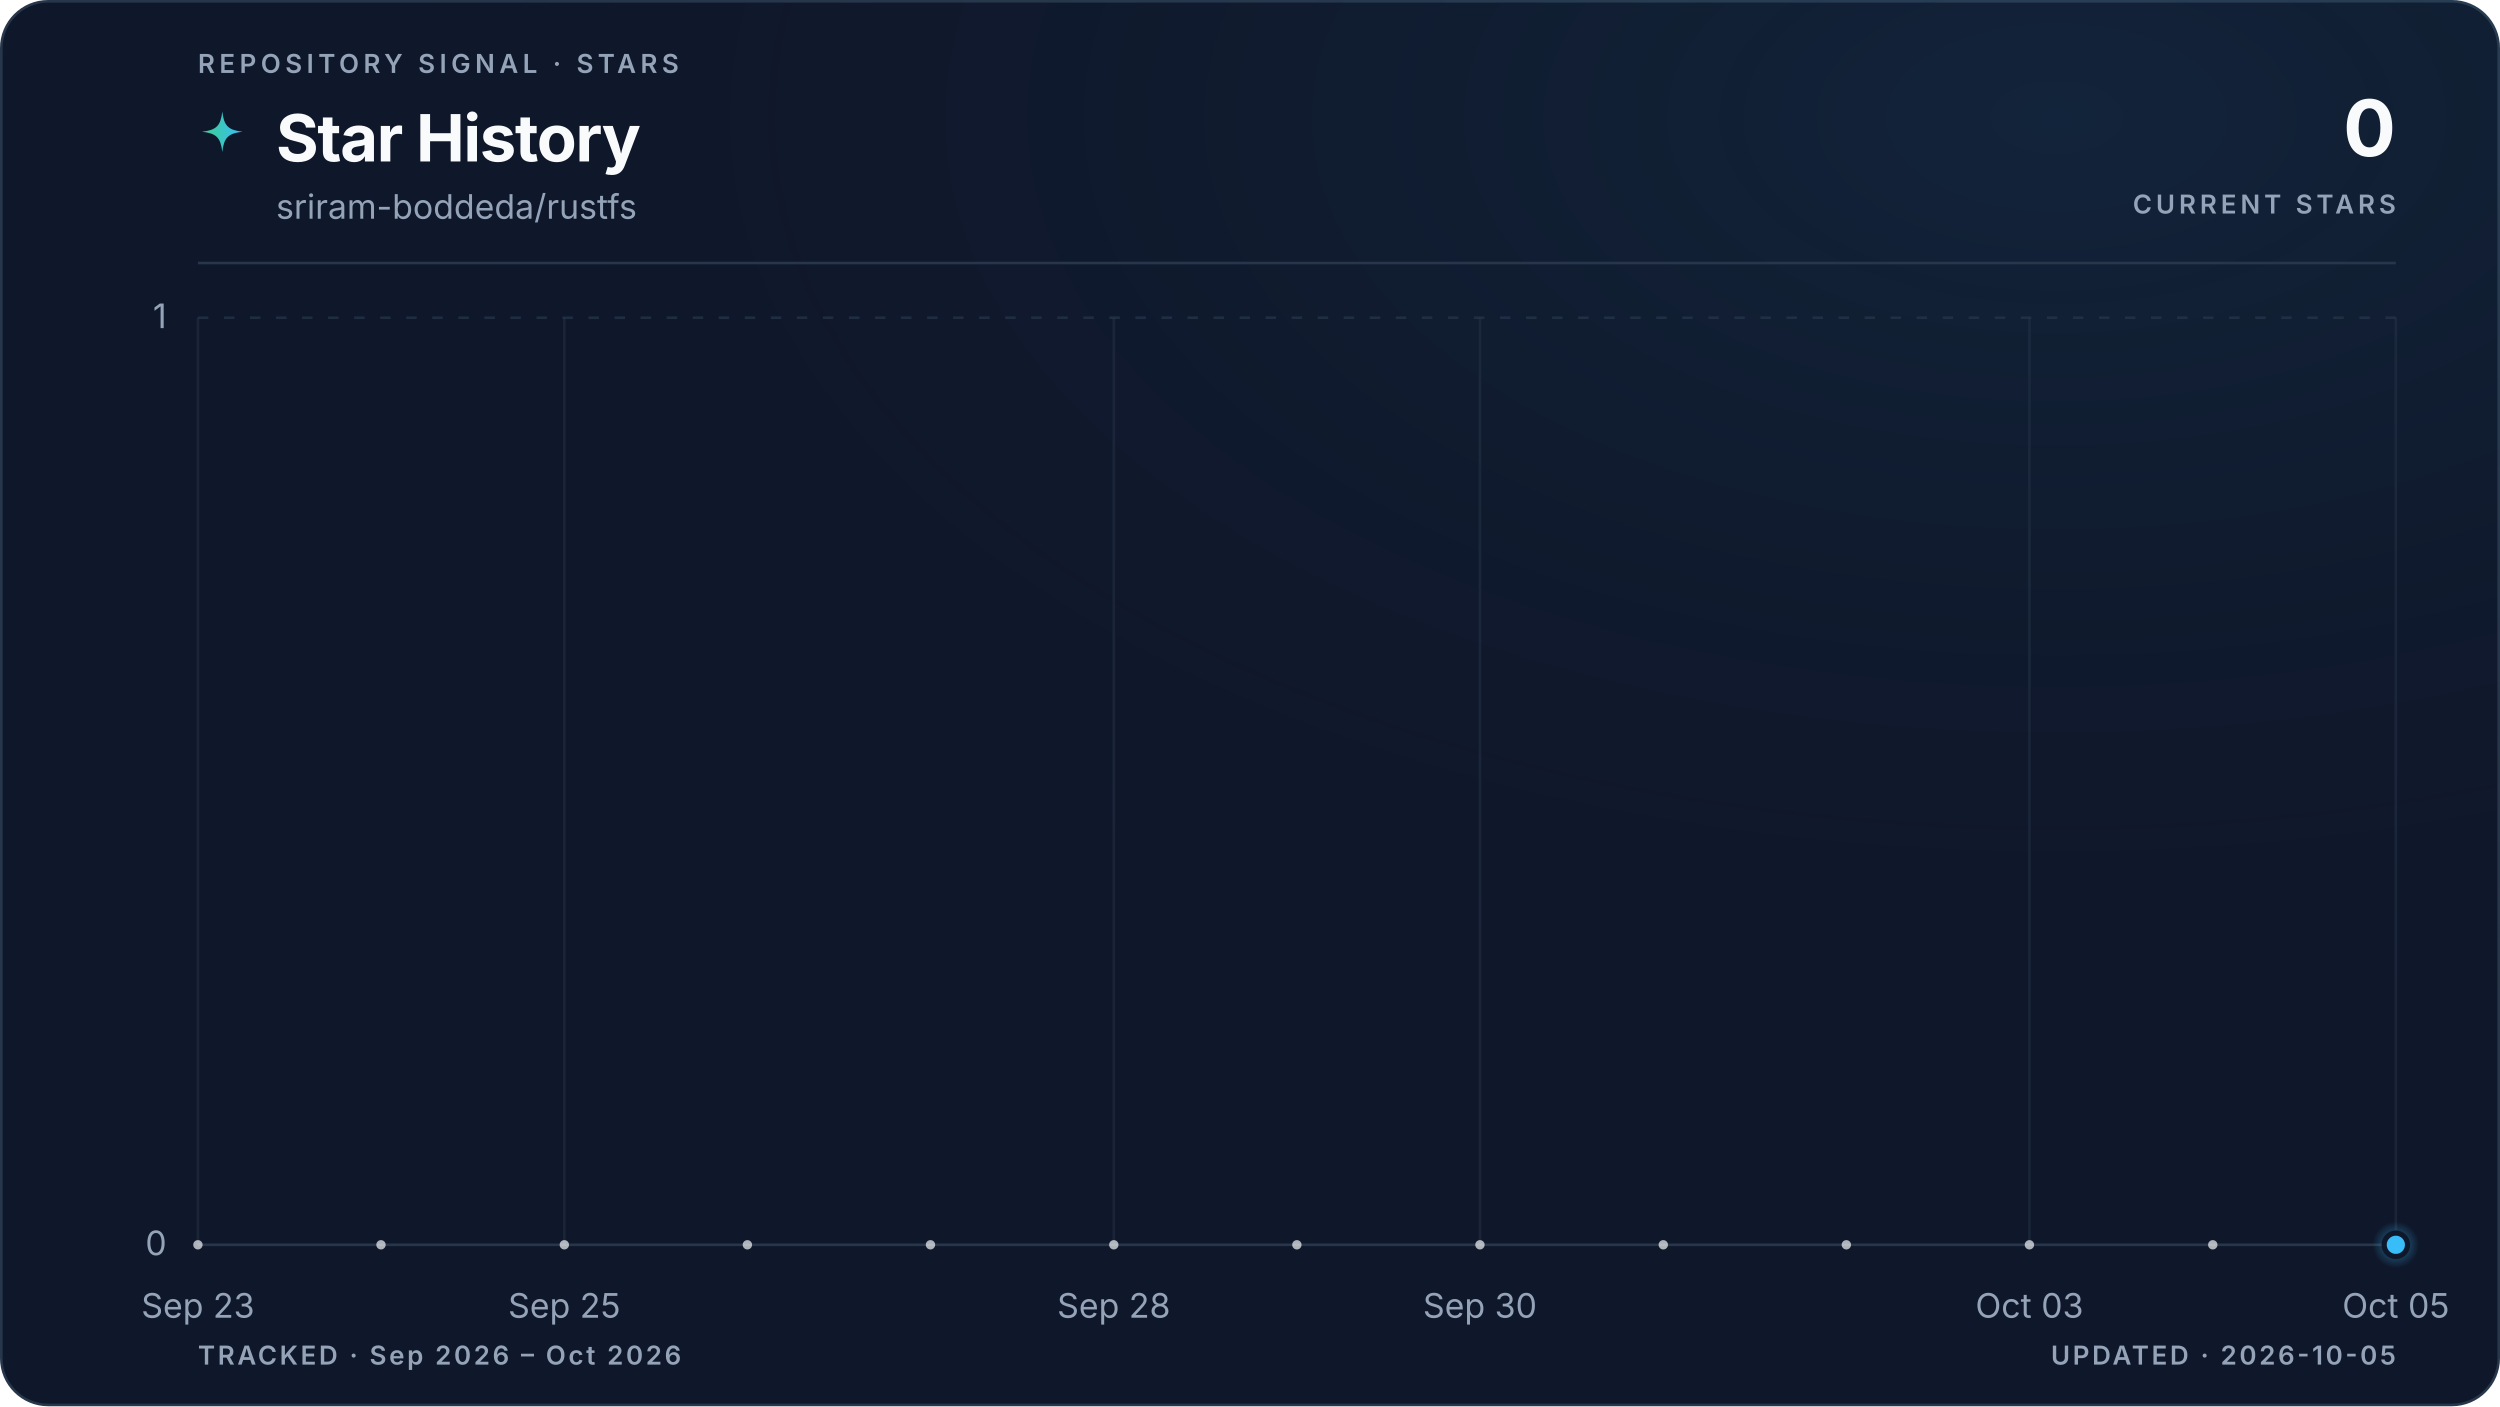
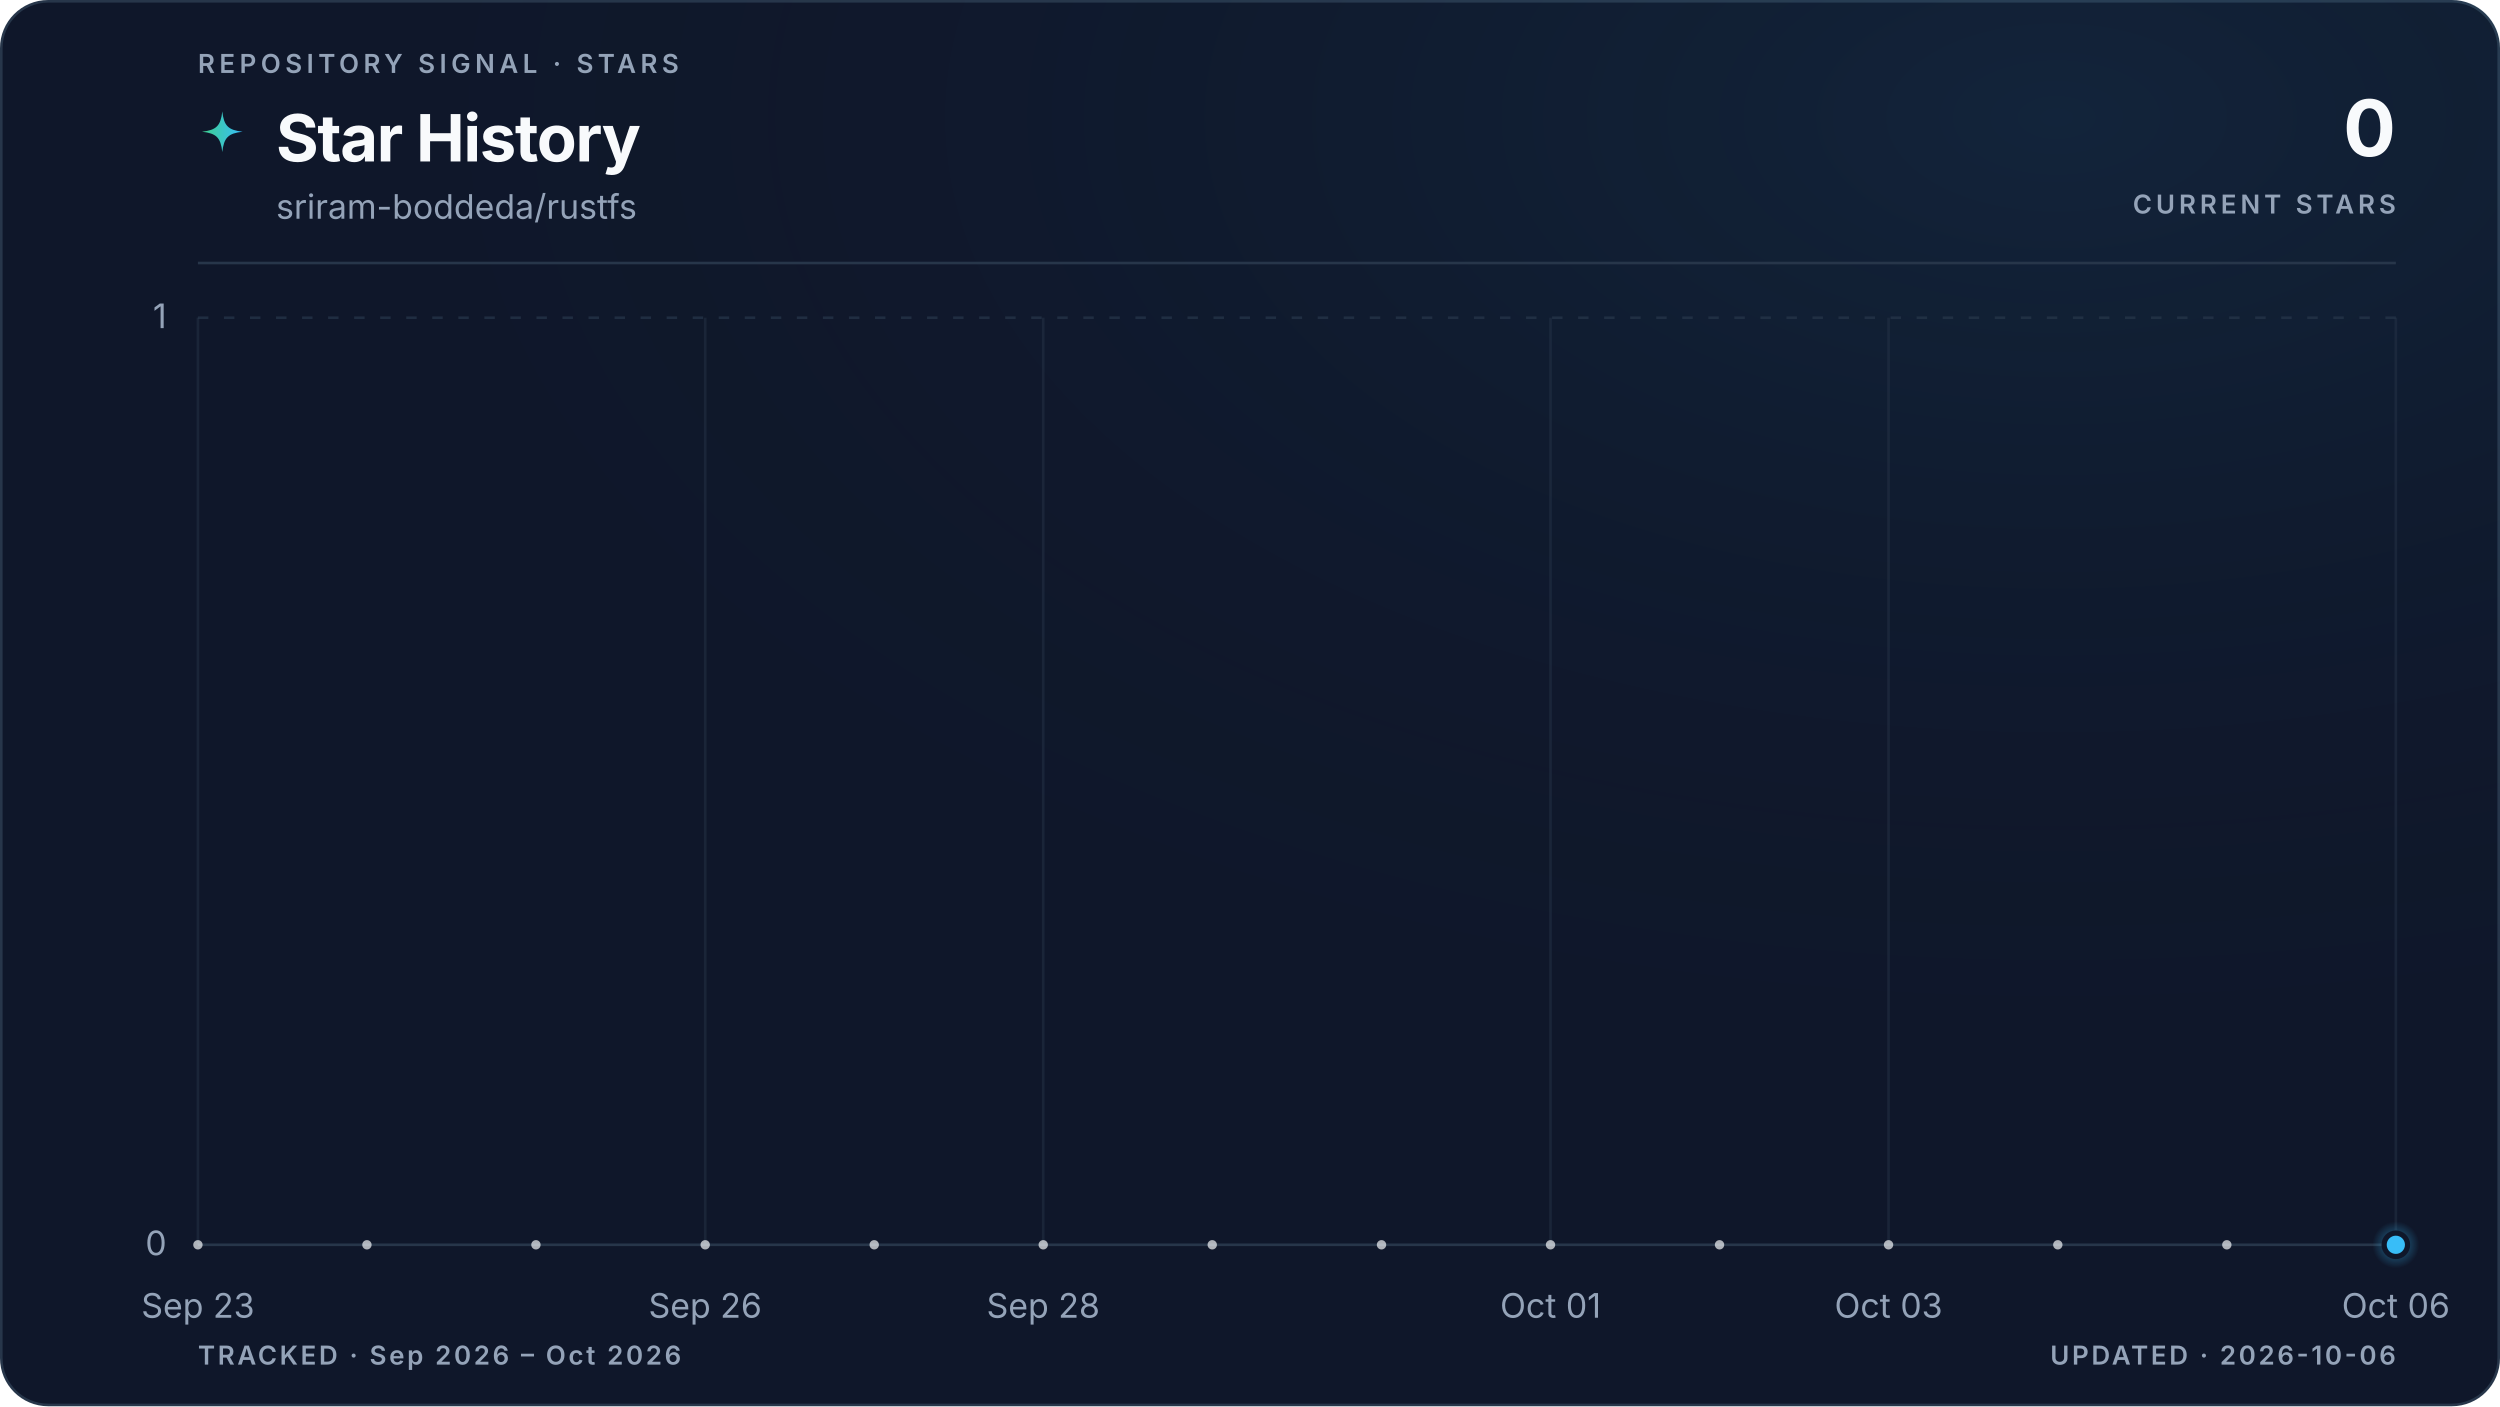
<svg xmlns="http://www.w3.org/2000/svg" viewBox="0 0 960 540" role="img" aria-labelledby="title description" data-style="gradient" data-variant="glow" data-layout="editorial" data-animated="true">
  <defs>
    <linearGradient id="trend" x1="0" y1="0" x2="1" y2="0">
      <stop offset="0%" stop-color="#3ecf8e" />
      <stop offset="100%" stop-color="#38bdf8" />
    </linearGradient>
    <linearGradient id="area" x1="0" y1="0" x2="0" y2="1">
      <stop offset="0%" stop-color="#3ecf8e" stop-opacity="0.22" />
      <stop offset="55%" stop-color="#38bdf8" stop-opacity="0.06" />
      <stop offset="100%" stop-color="#38bdf8" stop-opacity="0" />
    </linearGradient>
    <radialGradient id="marker-halo" cx="50%" cy="50%" r="50%">
      <stop offset="0%" stop-color="#38bdf8" stop-opacity="0.55" />
      <stop offset="100%" stop-color="#38bdf8" stop-opacity="0" />
    </radialGradient>
    <radialGradient id="surface-glow" cx="82%" cy="8%" r="70%">
      <stop offset="0%" stop-color="#38bdf8" stop-opacity="0.08" />
      <stop offset="100%" stop-color="#0f172a" stop-opacity="0" />
    </radialGradient>
    <filter id="trend-glow" x="-20%" y="-20%" width="140%" height="140%">
      <feGaussianBlur stdDeviation="5" />
    </filter>
  </defs>
  <style>
.trend-enter{transform-box:fill-box;transform-origin:center;animation:trend-enter 520ms cubic-bezier(0.16,1,0.3,1)}
.marker-enter{transform-box:fill-box;transform-origin:center;animation:marker-enter 320ms cubic-bezier(0.16,1,0.3,1) 200ms both}
.marker-pulse{transform-box:fill-box;transform-origin:center;animation:marker-pulse 2.6s ease-out infinite}
@keyframes trend-enter{from{opacity:.35;transform:translateY(10px)}to{opacity:1;transform:translateY(0)}}
@keyframes marker-enter{from{opacity:0;transform:scale(.4)}to{opacity:1;transform:scale(1)}}
@keyframes marker-pulse{0%{opacity:.5;transform:scale(.7)}70%,100%{opacity:0;transform:scale(2.1)}}
@media (prefers-reduced-motion:reduce){.trend-enter,.marker-enter,.marker-pulse{animation:none!important}}
@media (prefers-reduced-motion:reduce){.marker-pulse{opacity:0}}
</style>
  <rect x="0.5" y="0.5" width="959" height="539" fill="#0f172a" stroke="#27364a" stroke-width="1" rx="18" />
  <rect width="960" height="540" fill="url(#surface-glow)" rx="18" />
  <text x="76" y="28" fill="#94a3b8" font-family="ui-sans-serif, system-ui, -apple-system, BlinkMacSystemFont, 'Segoe UI', sans-serif" font-size="10" font-weight="600" letter-spacing="1.7">REPOSITORY SIGNAL · STARS</text>
  <path d="M12 1c.8 7.1 2.9 9.2 10 10-7.1.8-9.2 2.9-10 10-.8-7.1-2.9-9.2-10-10 7.1-.8 9.2-2.9 10-10Z" transform="translate(76 42) scale(.78)" fill="url(#trend)" aria-hidden="true" />
  <text x="106" y="62" fill="#f8fafc" font-family="ui-sans-serif, system-ui, -apple-system, BlinkMacSystemFont, 'Segoe UI', sans-serif" font-size="25" font-weight="700" letter-spacing="-0.5">Star History</text>
  <text x="106" y="84" fill="#94a3b8" font-family="ui-sans-serif, system-ui, -apple-system, BlinkMacSystemFont, 'Segoe UI', sans-serif" font-size="13">sriram-boddeda/rustfs</text>
  <text x="920" y="60" fill="#f8fafc" font-family="ui-sans-serif, system-ui, -apple-system, BlinkMacSystemFont, 'Segoe UI', sans-serif" font-size="30" font-weight="700" letter-spacing="-0.6" text-anchor="end">0</text>
  <text x="920" y="82" fill="#94a3b8" font-family="ui-sans-serif, system-ui, -apple-system, BlinkMacSystemFont, 'Segoe UI', sans-serif" font-size="10" font-weight="600" letter-spacing="1.5" text-anchor="end">CURRENT STARS</text>
  <line x1="76" y1="101" x2="920" y2="101" stroke="#27364a" stroke-width="1" />
  <line x1="76" y1="478.0" x2="920" y2="478.0" stroke="#27364a" stroke-width="1" stroke-dasharray="0" opacity="1" />
  <text x="64" y="482.0" fill="#94a3b8" font-family="ui-sans-serif, system-ui, -apple-system, BlinkMacSystemFont, 'Segoe UI', sans-serif" font-size="13" text-anchor="end">0</text>
  <line x1="76" y1="122.0" x2="920" y2="122.0" stroke="#27364a" stroke-width="1" stroke-dasharray="4 6" opacity="0.7" />
  <text x="64" y="126.0" fill="#94a3b8" font-family="ui-sans-serif, system-ui, -apple-system, BlinkMacSystemFont, 'Segoe UI', sans-serif" font-size="13" text-anchor="end">1</text>
  <line x1="76.0" y1="122" x2="76.0" y2="478" stroke="#27364a" stroke-width="1" opacity="0.45" />
  <text x="76.0" y="506" fill="#94a3b8" font-family="ui-sans-serif, system-ui, -apple-system, BlinkMacSystemFont, 'Segoe UI', sans-serif" font-size="13" text-anchor="middle">Sep 23</text>
-   <line x1="216.7" y1="122" x2="216.7" y2="478" stroke="#27364a" stroke-width="1" opacity="0.45" />
-   <text x="216.7" y="506" fill="#94a3b8" font-family="ui-sans-serif, system-ui, -apple-system, BlinkMacSystemFont, 'Segoe UI', sans-serif" font-size="13" text-anchor="middle">Sep 25</text>
-   <line x1="427.7" y1="122" x2="427.7" y2="478" stroke="#27364a" stroke-width="1" opacity="0.45" />
-   <text x="427.7" y="506" fill="#94a3b8" font-family="ui-sans-serif, system-ui, -apple-system, BlinkMacSystemFont, 'Segoe UI', sans-serif" font-size="13" text-anchor="middle">Sep 28</text>
-   <line x1="568.3" y1="122" x2="568.3" y2="478" stroke="#27364a" stroke-width="1" opacity="0.45" />
-   <text x="568.3" y="506" fill="#94a3b8" font-family="ui-sans-serif, system-ui, -apple-system, BlinkMacSystemFont, 'Segoe UI', sans-serif" font-size="13" text-anchor="middle">Sep 30</text>
-   <line x1="779.3" y1="122" x2="779.3" y2="478" stroke="#27364a" stroke-width="1" opacity="0.45" />
-   <text x="779.3" y="506" fill="#94a3b8" font-family="ui-sans-serif, system-ui, -apple-system, BlinkMacSystemFont, 'Segoe UI', sans-serif" font-size="13" text-anchor="middle">Oct 03</text>
+   <line x1="270.8" y1="122" x2="270.8" y2="478" stroke="#27364a" stroke-width="1" opacity="0.45" />
+   <text x="270.8" y="506" fill="#94a3b8" font-family="ui-sans-serif, system-ui, -apple-system, BlinkMacSystemFont, 'Segoe UI', sans-serif" font-size="13" text-anchor="middle">Sep 26</text>
+   <line x1="400.6" y1="122" x2="400.6" y2="478" stroke="#27364a" stroke-width="1" opacity="0.45" />
+   <text x="400.6" y="506" fill="#94a3b8" font-family="ui-sans-serif, system-ui, -apple-system, BlinkMacSystemFont, 'Segoe UI', sans-serif" font-size="13" text-anchor="middle">Sep 28</text>
+   <line x1="595.4" y1="122" x2="595.4" y2="478" stroke="#27364a" stroke-width="1" opacity="0.45" />
+   <text x="595.4" y="506" fill="#94a3b8" font-family="ui-sans-serif, system-ui, -apple-system, BlinkMacSystemFont, 'Segoe UI', sans-serif" font-size="13" text-anchor="middle">Oct 01</text>
+   <line x1="725.2" y1="122" x2="725.2" y2="478" stroke="#27364a" stroke-width="1" opacity="0.45" />
+   <text x="725.2" y="506" fill="#94a3b8" font-family="ui-sans-serif, system-ui, -apple-system, BlinkMacSystemFont, 'Segoe UI', sans-serif" font-size="13" text-anchor="middle">Oct 03</text>
  <line x1="920.0" y1="122" x2="920.0" y2="478" stroke="#27364a" stroke-width="1" opacity="0.45" />
-   <text x="920.0" y="506" fill="#94a3b8" font-family="ui-sans-serif, system-ui, -apple-system, BlinkMacSystemFont, 'Segoe UI', sans-serif" font-size="13" text-anchor="middle">Oct 05</text>
+   <text x="920.0" y="506" fill="#94a3b8" font-family="ui-sans-serif, system-ui, -apple-system, BlinkMacSystemFont, 'Segoe UI', sans-serif" font-size="13" text-anchor="middle">Oct 06</text>
  <g class="trend-enter">
-     <path d="M 76.0 478.0 C 99.4 478.0, 122.9 478.0, 146.3 478.0 C 169.8 478.0, 193.2 478.0, 216.7 478.0 C 240.1 478.0, 263.6 478.0, 287.0 478.0 C 310.4 478.0, 333.9 478.0, 357.3 478.0 C 380.8 478.0, 404.2 478.0, 427.7 478.0 C 451.1 478.0, 474.6 478.0, 498.0 478.0 C 521.4 478.0, 544.9 478.0, 568.3 478.0 C 591.8 478.0, 615.2 478.0, 638.7 478.0 C 662.1 478.0, 685.6 478.0, 709.0 478.0 C 732.4 478.0, 755.9 478.0, 779.3 478.0 C 802.8 478.0, 826.2 478.0, 849.7 478.0 C 873.1 478.0, 896.6 478.0, 920.0 478.0 L 920.0 478.0 L 76.0 478.0 Z" fill="url(#area)" />
-     <path d="M 76.0 478.0 C 99.4 478.0, 122.9 478.0, 146.3 478.0 C 169.8 478.0, 193.2 478.0, 216.7 478.0 C 240.1 478.0, 263.6 478.0, 287.0 478.0 C 310.4 478.0, 333.9 478.0, 357.3 478.0 C 380.8 478.0, 404.2 478.0, 427.7 478.0 C 451.1 478.0, 474.6 478.0, 498.0 478.0 C 521.4 478.0, 544.9 478.0, 568.3 478.0 C 591.8 478.0, 615.2 478.0, 638.7 478.0 C 662.1 478.0, 685.6 478.0, 709.0 478.0 C 732.4 478.0, 755.9 478.0, 779.3 478.0 C 802.8 478.0, 826.2 478.0, 849.7 478.0 C 873.1 478.0, 896.6 478.0, 920.0 478.0" fill="none" stroke="url(#trend)" stroke-width="10" stroke-linecap="round" stroke-linejoin="round" opacity="0.10" filter="url(#trend-glow)" />
-     <path d="M 76.0 478.0 C 99.4 478.0, 122.9 478.0, 146.3 478.0 C 169.8 478.0, 193.2 478.0, 216.7 478.0 C 240.1 478.0, 263.6 478.0, 287.0 478.0 C 310.4 478.0, 333.9 478.0, 357.3 478.0 C 380.8 478.0, 404.2 478.0, 427.7 478.0 C 451.1 478.0, 474.6 478.0, 498.0 478.0 C 521.4 478.0, 544.9 478.0, 568.3 478.0 C 591.8 478.0, 615.2 478.0, 638.7 478.0 C 662.1 478.0, 685.6 478.0, 709.0 478.0 C 732.4 478.0, 755.9 478.0, 779.3 478.0 C 802.8 478.0, 826.2 478.0, 849.7 478.0 C 873.1 478.0, 896.6 478.0, 920.0 478.0" fill="none" stroke="url(#trend)" stroke-width="3" stroke-linecap="round" stroke-linejoin="round" />
-     <g data-point-count="12" fill="#f8fafc" opacity="0.68">
+     <path d="M 76.0 478.0 C 97.6 478.0, 119.3 478.0, 140.9 478.0 C 162.6 478.0, 184.2 478.0, 205.8 478.0 C 227.5 478.0, 249.1 478.0, 270.8 478.0 C 292.4 478.0, 314.1 478.0, 335.7 478.0 C 357.3 478.0, 379.0 478.0, 400.6 478.0 C 422.3 478.0, 443.9 478.0, 465.5 478.0 C 487.2 478.0, 508.8 478.0, 530.5 478.0 C 552.1 478.0, 573.7 478.0, 595.4 478.0 C 617.0 478.0, 638.7 478.0, 660.3 478.0 C 681.9 478.0, 703.6 478.0, 725.2 478.0 C 746.9 478.0, 768.5 478.0, 790.2 478.0 C 811.8 478.0, 833.4 478.0, 855.1 478.0 C 876.7 478.0, 898.4 478.0, 920.0 478.0 L 920.0 478.0 L 76.0 478.0 Z" fill="url(#area)" />
+     <path d="M 76.0 478.0 C 97.6 478.0, 119.3 478.0, 140.9 478.0 C 162.6 478.0, 184.2 478.0, 205.8 478.0 C 227.5 478.0, 249.1 478.0, 270.8 478.0 C 292.4 478.0, 314.1 478.0, 335.7 478.0 C 357.3 478.0, 379.0 478.0, 400.6 478.0 C 422.3 478.0, 443.9 478.0, 465.5 478.0 C 487.2 478.0, 508.8 478.0, 530.5 478.0 C 552.1 478.0, 573.7 478.0, 595.4 478.0 C 617.0 478.0, 638.7 478.0, 660.3 478.0 C 681.9 478.0, 703.6 478.0, 725.2 478.0 C 746.9 478.0, 768.5 478.0, 790.2 478.0 C 811.8 478.0, 833.4 478.0, 855.1 478.0 C 876.7 478.0, 898.4 478.0, 920.0 478.0" fill="none" stroke="url(#trend)" stroke-width="10" stroke-linecap="round" stroke-linejoin="round" opacity="0.10" filter="url(#trend-glow)" />
+     <path d="M 76.0 478.0 C 97.6 478.0, 119.3 478.0, 140.9 478.0 C 162.6 478.0, 184.2 478.0, 205.8 478.0 C 227.5 478.0, 249.1 478.0, 270.8 478.0 C 292.4 478.0, 314.1 478.0, 335.7 478.0 C 357.3 478.0, 379.0 478.0, 400.6 478.0 C 422.3 478.0, 443.9 478.0, 465.5 478.0 C 487.2 478.0, 508.8 478.0, 530.5 478.0 C 552.1 478.0, 573.7 478.0, 595.4 478.0 C 617.0 478.0, 638.7 478.0, 660.3 478.0 C 681.9 478.0, 703.6 478.0, 725.2 478.0 C 746.9 478.0, 768.5 478.0, 790.2 478.0 C 811.8 478.0, 833.4 478.0, 855.1 478.0 C 876.7 478.0, 898.4 478.0, 920.0 478.0" fill="none" stroke="url(#trend)" stroke-width="3" stroke-linecap="round" stroke-linejoin="round" />
+     <g data-point-count="13" fill="#f8fafc" opacity="0.68">
      <circle cx="76.0" cy="478.0" r="1.8" />
-       <circle cx="146.3" cy="478.0" r="1.8" />
-       <circle cx="216.7" cy="478.0" r="1.8" />
-       <circle cx="287.0" cy="478.0" r="1.8" />
-       <circle cx="357.3" cy="478.0" r="1.8" />
-       <circle cx="427.7" cy="478.0" r="1.8" />
-       <circle cx="498.0" cy="478.0" r="1.8" />
-       <circle cx="568.3" cy="478.0" r="1.8" />
-       <circle cx="638.7" cy="478.0" r="1.8" />
-       <circle cx="709.0" cy="478.0" r="1.8" />
-       <circle cx="779.3" cy="478.0" r="1.8" />
-       <circle cx="849.7" cy="478.0" r="1.8" />
+       <circle cx="140.9" cy="478.0" r="1.8" />
+       <circle cx="205.8" cy="478.0" r="1.8" />
+       <circle cx="270.8" cy="478.0" r="1.8" />
+       <circle cx="335.7" cy="478.0" r="1.8" />
+       <circle cx="400.6" cy="478.0" r="1.8" />
+       <circle cx="465.5" cy="478.0" r="1.8" />
+       <circle cx="530.5" cy="478.0" r="1.8" />
+       <circle cx="595.4" cy="478.0" r="1.8" />
+       <circle cx="660.3" cy="478.0" r="1.8" />
+       <circle cx="725.2" cy="478.0" r="1.8" />
+       <circle cx="790.2" cy="478.0" r="1.8" />
+       <circle cx="855.1" cy="478.0" r="1.8" />
    </g>
  </g>
  <g class="marker-enter">
    <circle class="marker-pulse" cx="920.0" cy="478.0" r="9" fill="url(#marker-halo)" />
    <circle cx="920.0" cy="478.0" r="4.5" fill="#38bdf8" stroke="#0f172a" stroke-width="2" />
  </g>
  <text x="76" y="524" fill="#94a3b8" font-family="ui-sans-serif, system-ui, -apple-system, BlinkMacSystemFont, 'Segoe UI', sans-serif" font-size="10" font-weight="600" letter-spacing="1">TRACKED · Sep 2026 – Oct 2026</text>
-   <text x="920" y="524" fill="#94a3b8" font-family="ui-sans-serif, system-ui, -apple-system, BlinkMacSystemFont, 'Segoe UI', sans-serif" font-size="10" font-weight="600" letter-spacing="1" text-anchor="end">UPDATED · 2026-10-05</text>
+   <text x="920" y="524" fill="#94a3b8" font-family="ui-sans-serif, system-ui, -apple-system, BlinkMacSystemFont, 'Segoe UI', sans-serif" font-size="10" font-weight="600" letter-spacing="1" text-anchor="end">UPDATED · 2026-10-06</text>
</svg>
